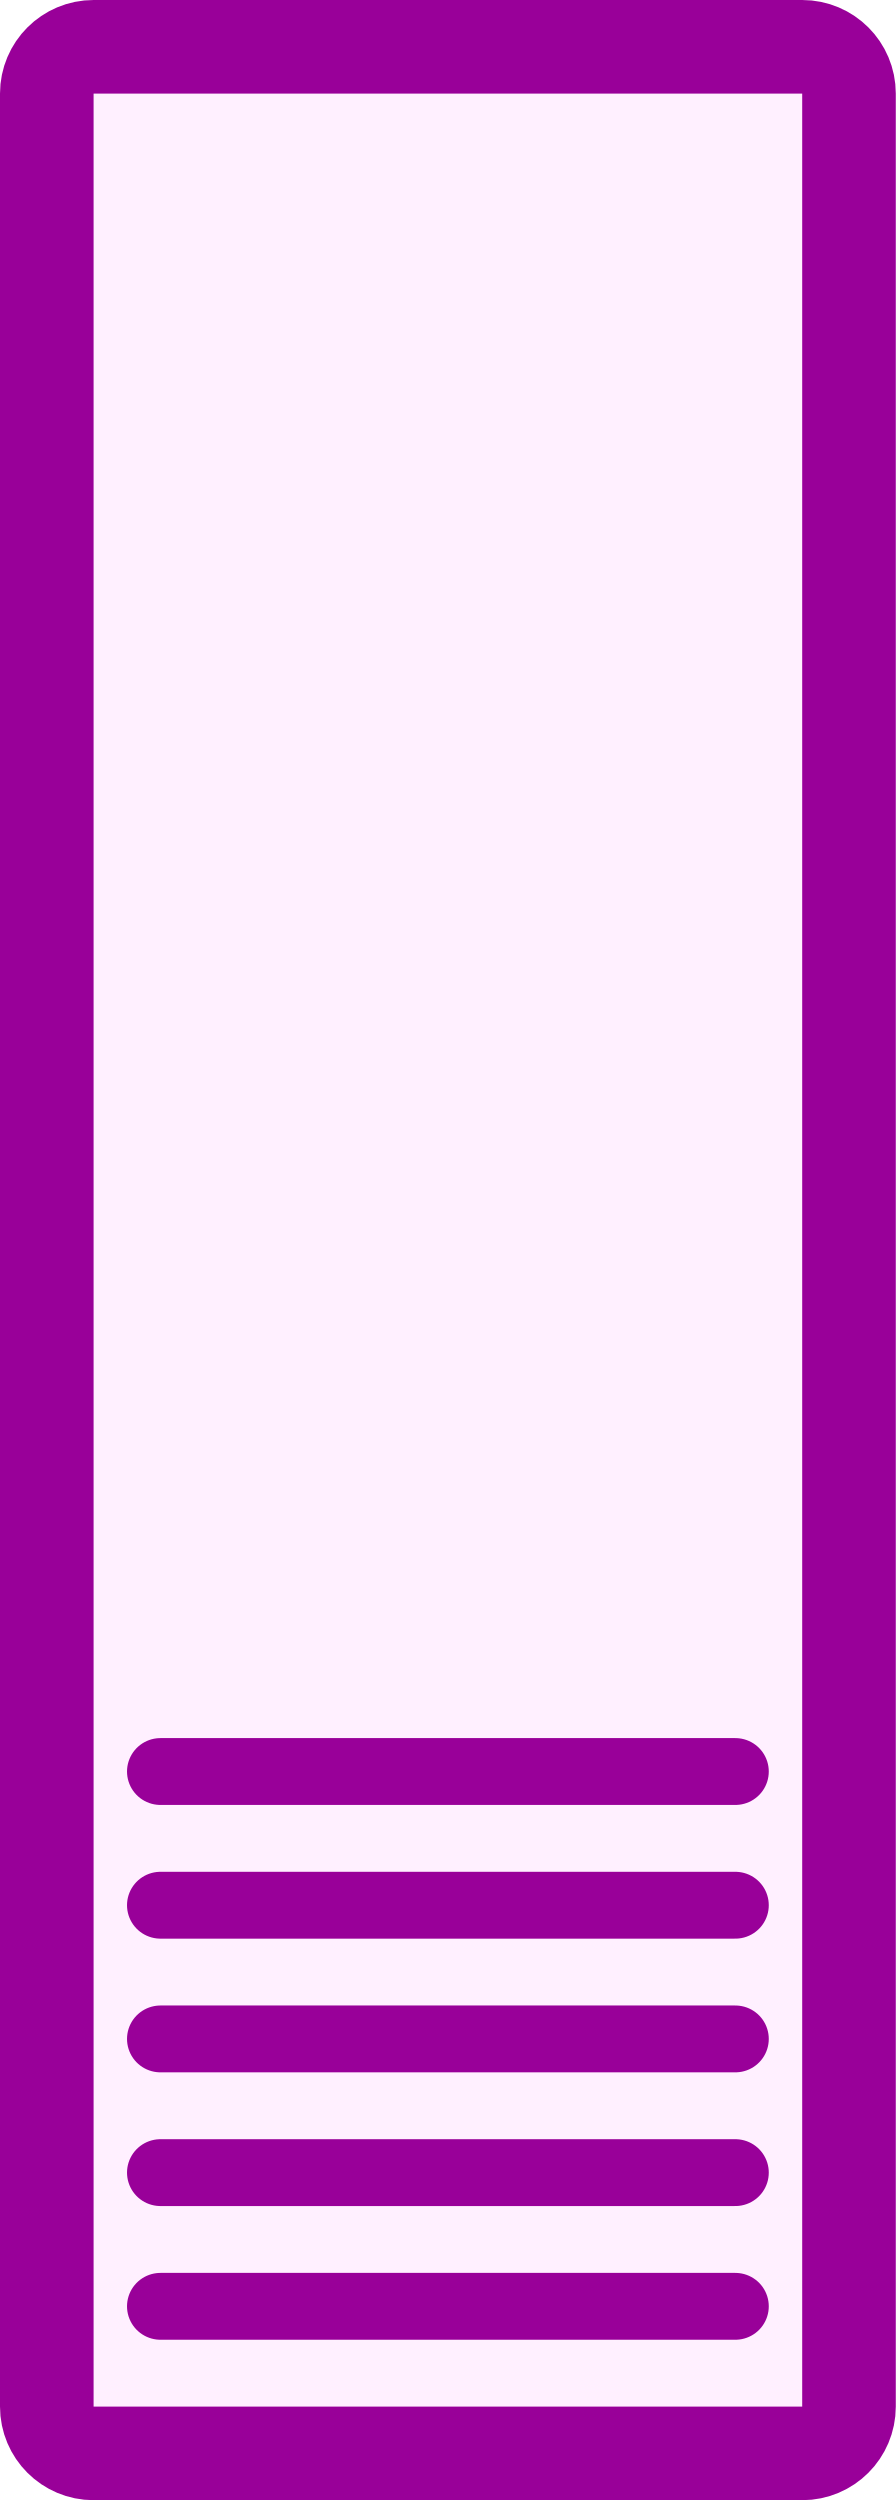
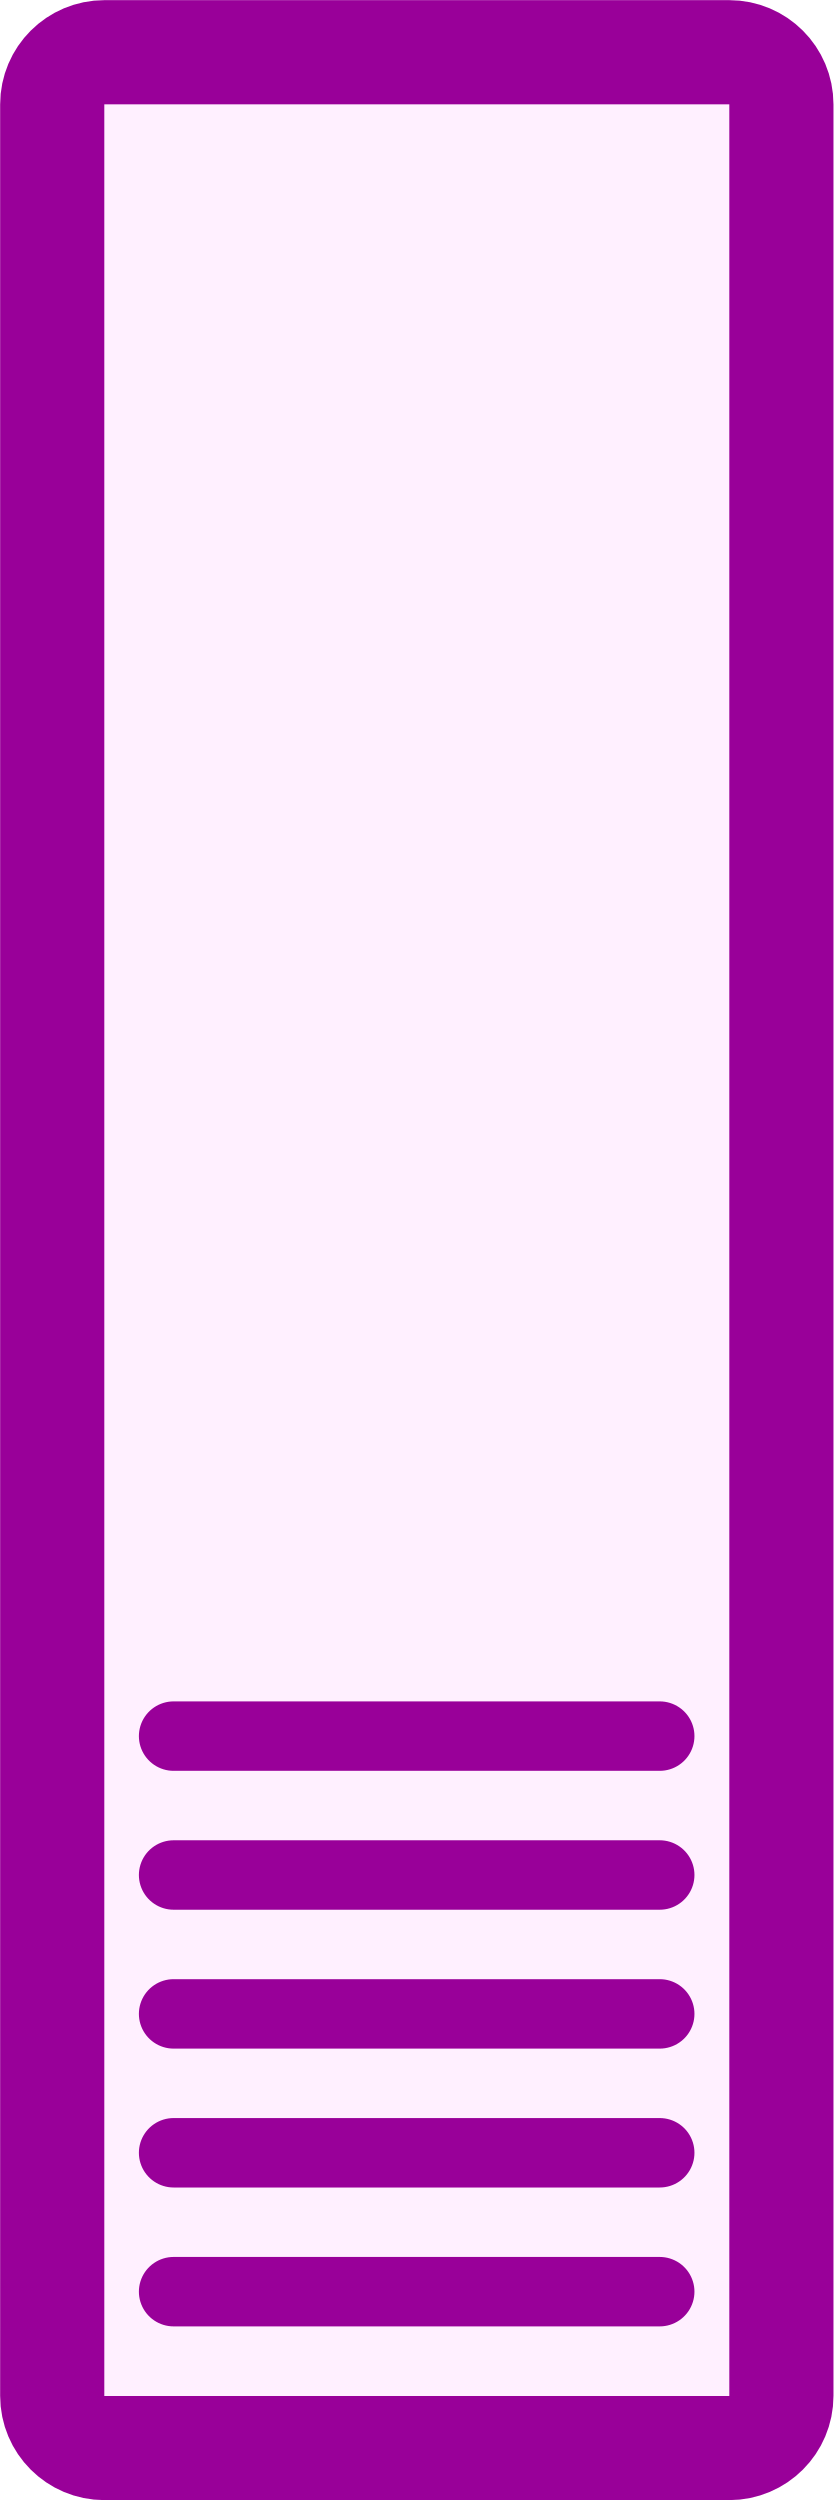
- <svg xmlns="http://www.w3.org/2000/svg" version="1.1">
-   <svg width="3.35mm" height="9.35mm" viewBox="-1.675 -4.675 3.35 9.35">
-     <g fill="#fff0ff" stroke="#990099">
-       <rect x="-1.5" y="-4.5" width="3.0" height="9.0" rx="0.175" ry="0.175" stroke-width="0.35" />
-       <g stroke-width="0.25" stroke-linecap="round">
-         <line x1="-1.075" x2="1.075" y1="1.95" y2="1.95" />
-         <line x1="-1.075" x2="1.075" y1="2.45" y2="2.45" />
-         <line x1="-1.075" x2="1.075" y1="2.95" y2="2.95" />
-         <line x1="-1.075" x2="1.075" y1="3.45" y2="3.45" />
-         <line x1="-1.075" x2="1.075" y1="3.95" y2="3.95" />
-       </g>
+ <svg xmlns="http://www.w3.org/2000/svg" version="1.1" width="3.0mm" height="9.0mm" viewBox="0 0 3.0 9.0">
+   <g transform="translate(1.5 4.5)">
+     <g transform="translate(0.0 0.0)" fill="#fff0ff" stroke="#990099">
+       <rect x="-1.312" y="-4.312" width="2.625" height="8.625" rx="0.188" ry="0.188" stroke-width="0.375" />
+       <line x1="-0.875" x2="0.875" y1="1.75" y2="1.75" stroke-width="0.25" stroke-linecap="round" />
+       <line x1="-0.875" x2="0.875" y1="2.25" y2="2.25" stroke-width="0.25" stroke-linecap="round" />
+       <line x1="-0.875" x2="0.875" y1="2.75" y2="2.75" stroke-width="0.25" stroke-linecap="round" />
+       <line x1="-0.875" x2="0.875" y1="3.25" y2="3.25" stroke-width="0.25" stroke-linecap="round" />
+       <line x1="-0.875" x2="0.875" y1="3.75" y2="3.75" stroke-width="0.25" stroke-linecap="round" />
    </g>
-   </svg>
+   </g>
</svg>
